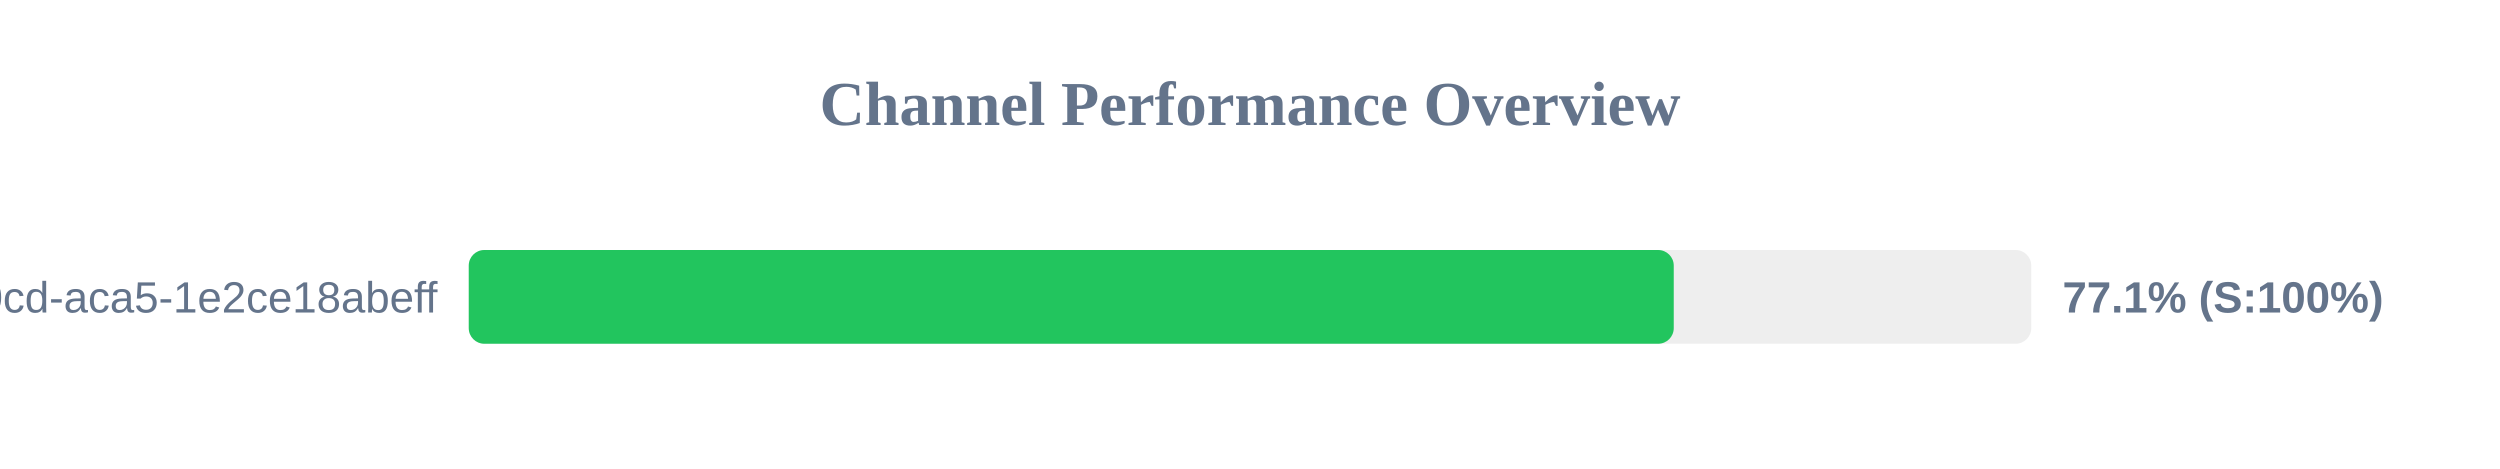
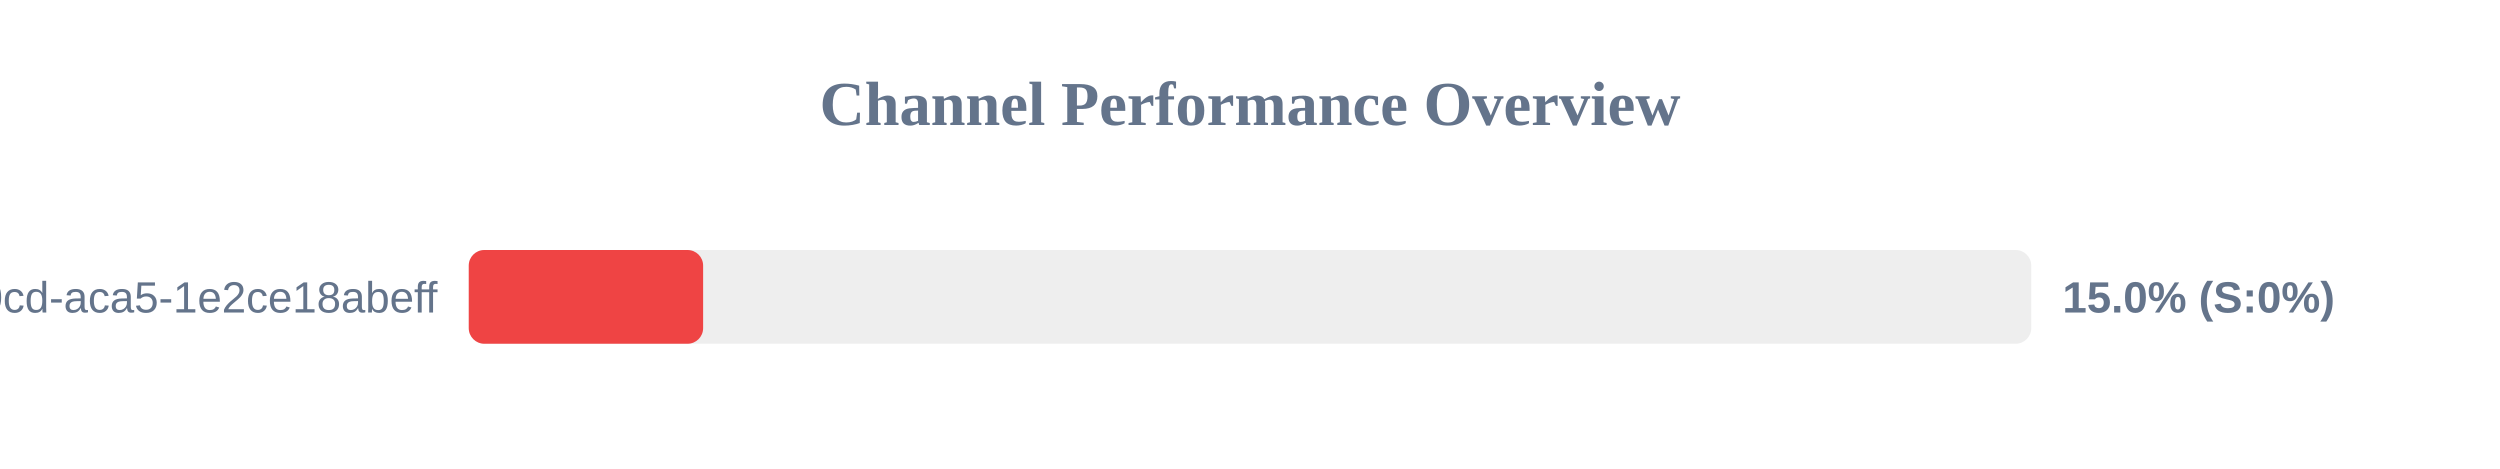
<svg xmlns="http://www.w3.org/2000/svg" width="800" height="150" version="1.1">
  <style>
        .row { font: 14px Arial; fill: #64748b; }
        .score { font: bold 14px Arial; fill: #64748b; }
    </style>
  <text x="400" y="40" text-anchor="middle" font-size="20px" font-weight="bold" fill="#64748b">Channel Performance Overview</text>
  <rect x="150" y="80" width="500" height="30" fill="#eee" rx="5" />
-   <rect x="150" y="80" width="385.6" height="30" fill="#22c55e" rx="5" />
+   <rect x="150" y="80" width="75.0" height="30" fill="#ef4444" rx="5" />
  <text x="140" y="100" text-anchor="end" class="row">?uuid=ebbeef45-0fd8-40cd-aca5-1e2ce18abeff</text>
-   <text x="660" y="100" text-anchor="start" class="score">77.1% (S:100%)</text>
+   <text x="660" y="100" text-anchor="start" class="score">15.0% (S:0%)</text>
</svg>
